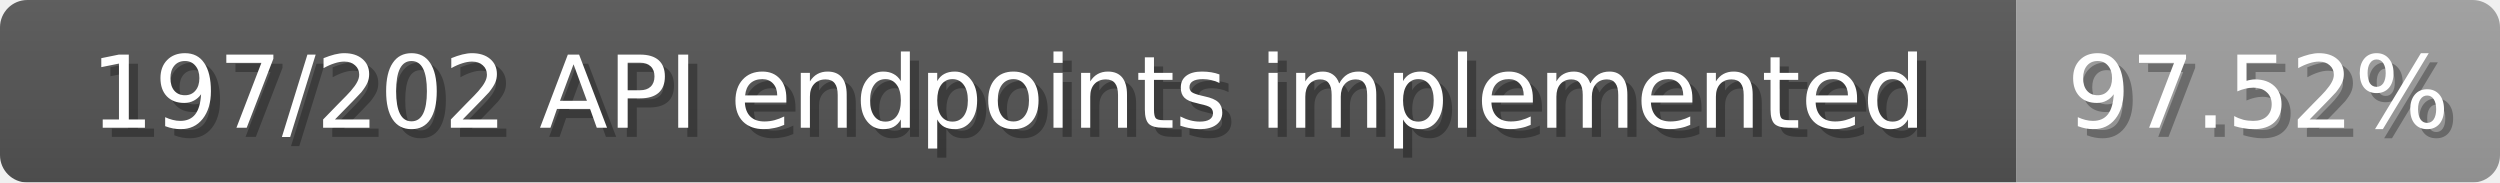
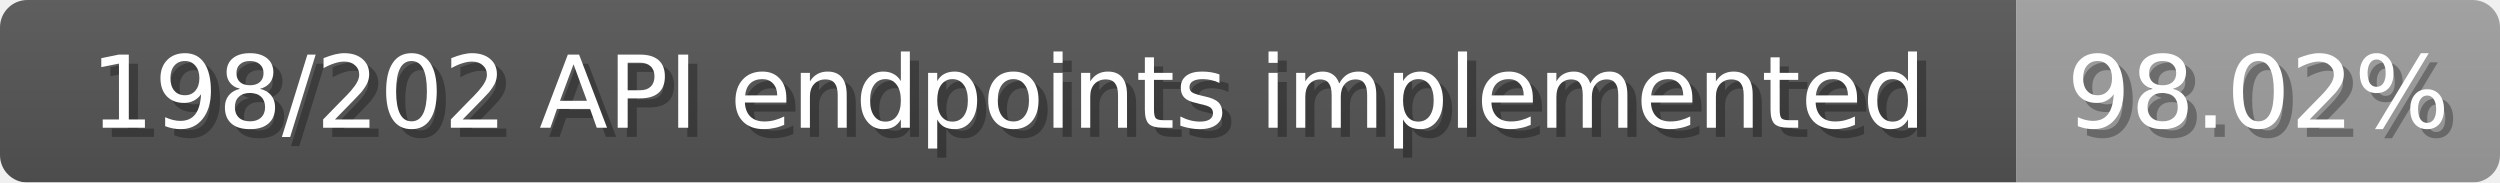
<svg xmlns="http://www.w3.org/2000/svg" width="274" height="20">
  <linearGradient id="b" x2="0" y2="100%">
    <stop offset="0" stop-color="#bbb" stop-opacity=".1" />
    <stop offset="1" stop-opacity=".1" />
  </linearGradient>
  <mask id="anybadge_1">
    <rect width="274" height="20" rx="3" fill="#fff" />
  </mask>
  <g mask="url(#anybadge_1)">
    <path fill="#555" d="M0 0h221v20H0z" />
    <path fill="#9f9f9f" d="M221 0h53v20H221z" />
    <path fill="url(#b)" d="M0 0h274v20H0z" />
  </g>
  <g fill="#fff" text-anchor="middle" font-family="DejaVu Sans,Verdana,Geneva,sans-serif" font-size="11">
-     <text x="111.5" y="15" fill="#010101" fill-opacity=".3">197/202 API endpoints implemented</text>
-     <text x="110.5" y="14">197/202 API endpoints implemented</text>
+     <text x="111.5" y="15" fill="#010101" fill-opacity=".3">198/202 API endpoints implemented</text>
+     <text x="110.5" y="14">198/202 API endpoints implemented</text>
  </g>
  <g fill="#fff" text-anchor="middle" font-family="DejaVu Sans,Verdana,Geneva,sans-serif" font-size="11">
-     <text x="248.5" y="15" fill="#010101" fill-opacity=".3">97.52%</text>
-     <text x="247.5" y="14">97.52%</text>
+     <text x="248.5" y="15" fill="#010101" fill-opacity=".3">98.02%</text>
+     <text x="247.5" y="14">98.02%</text>
  </g>
</svg>
